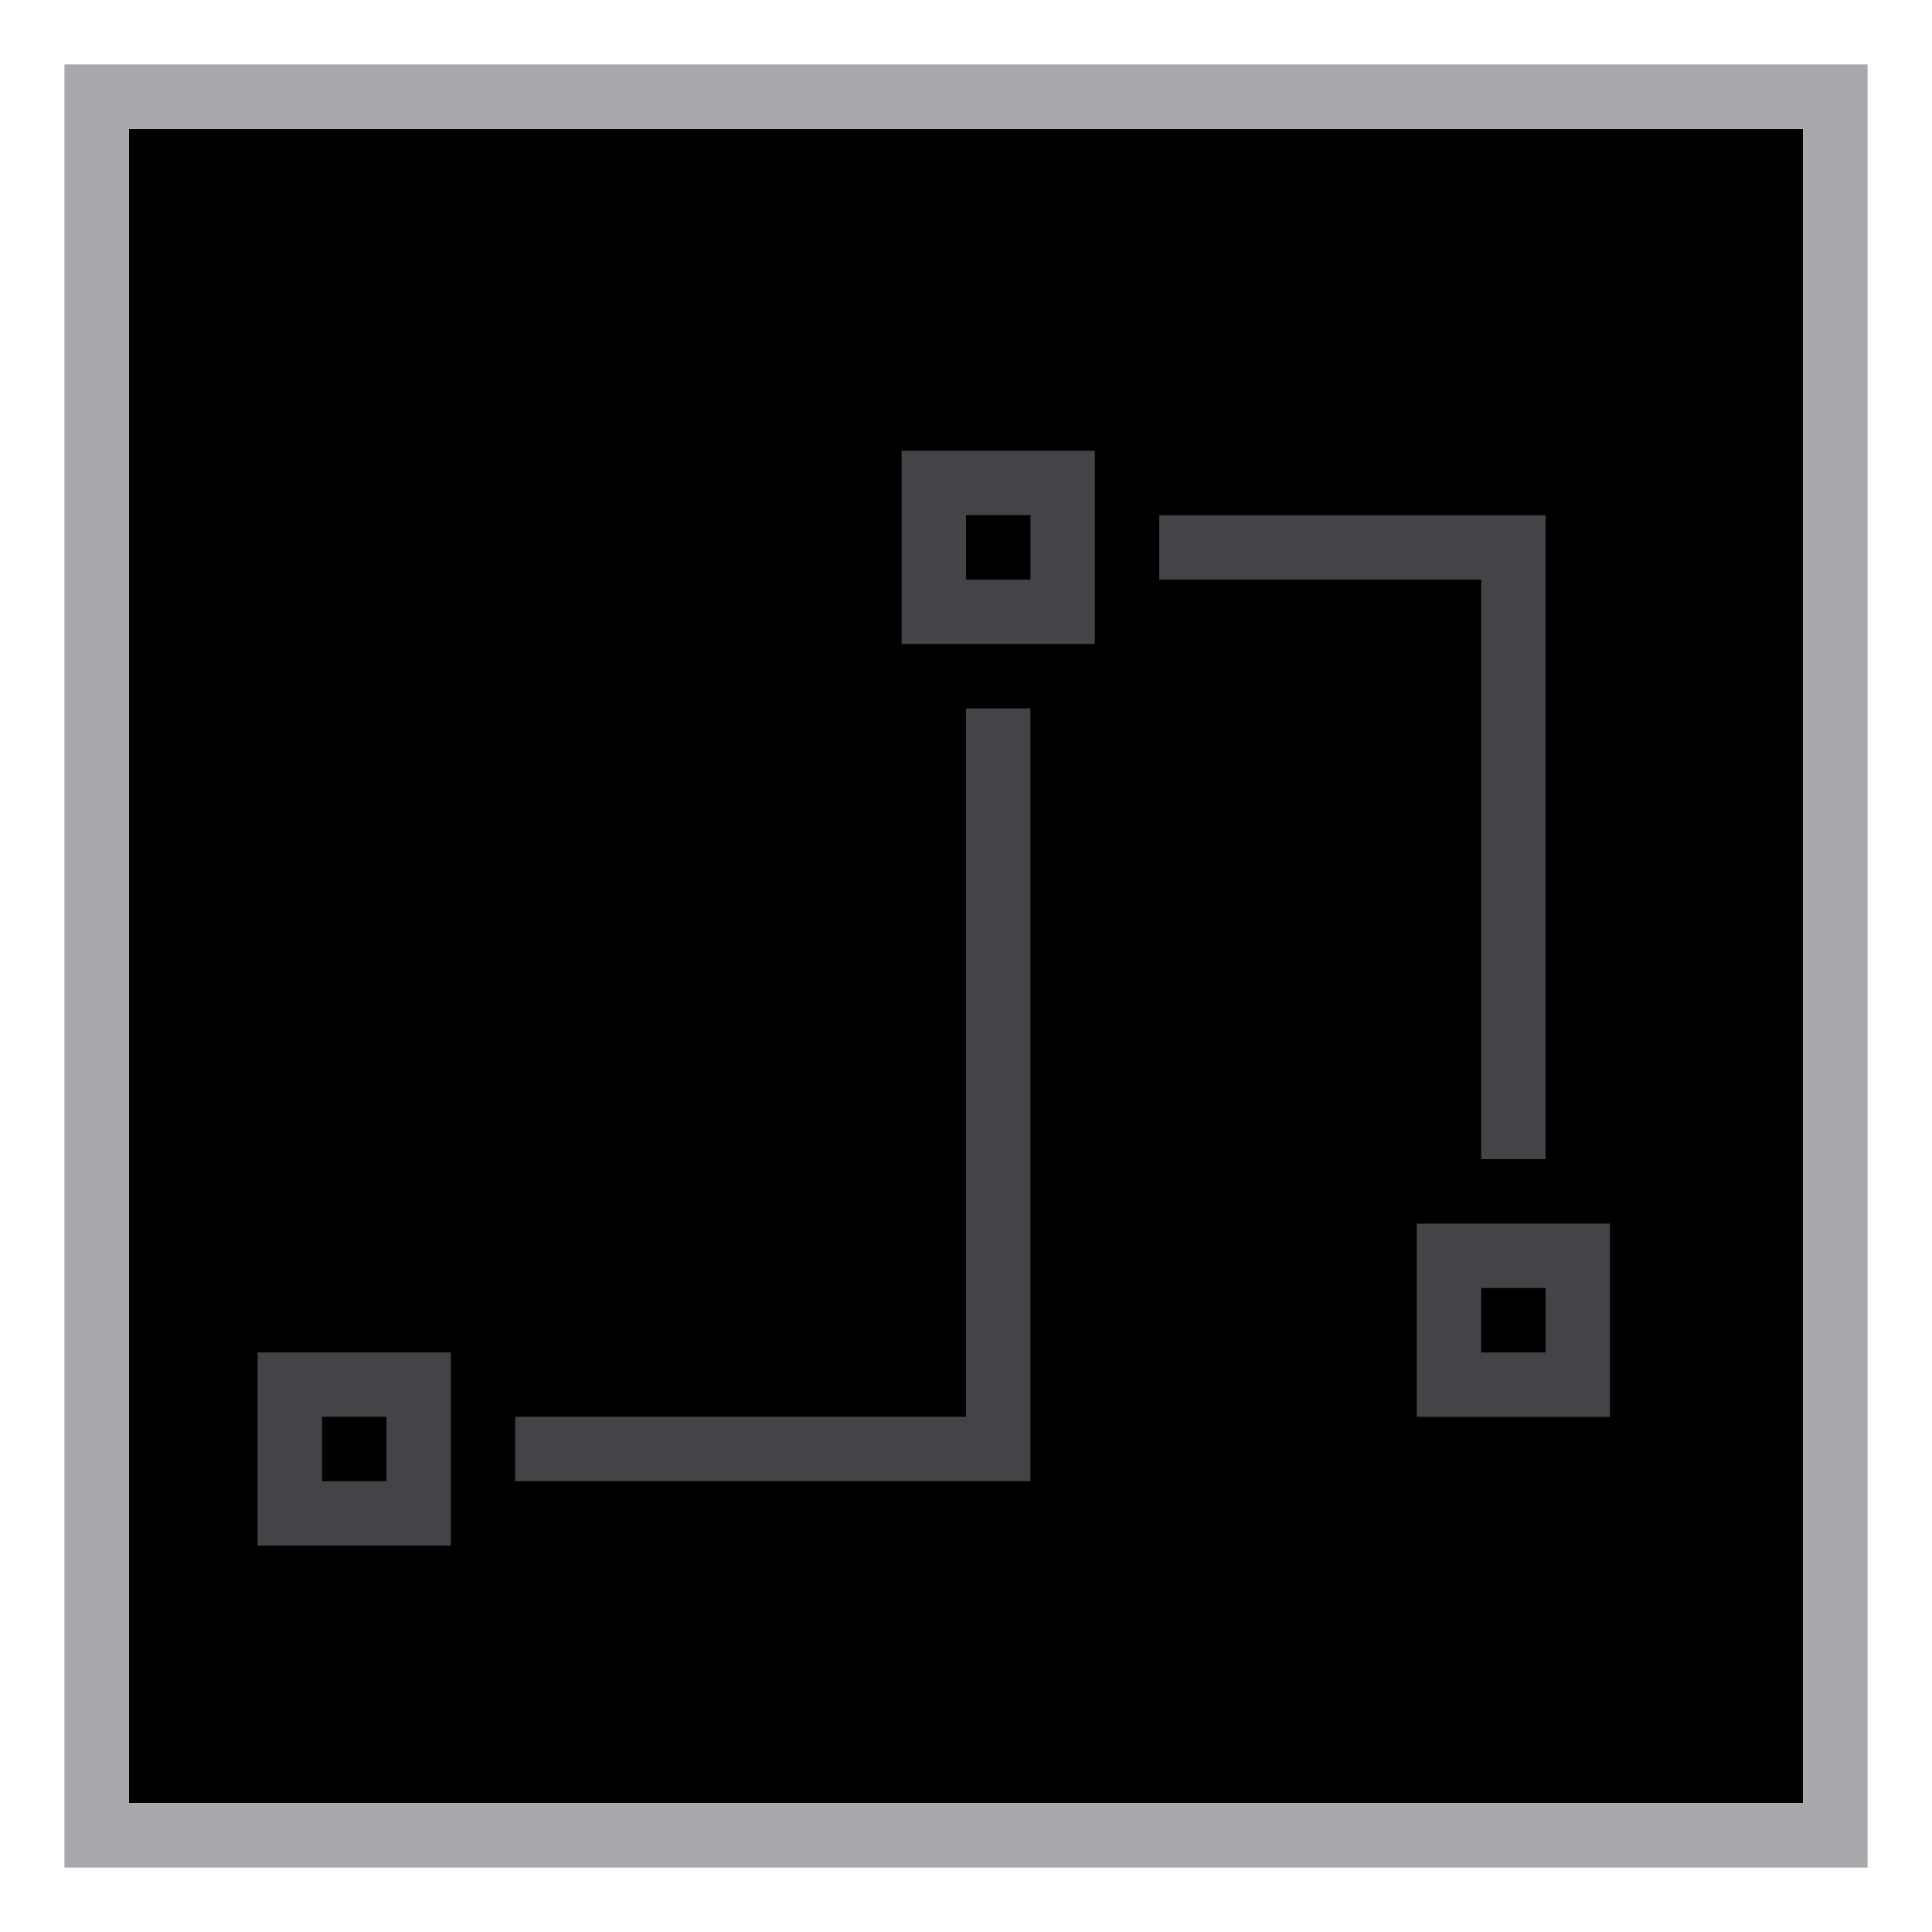
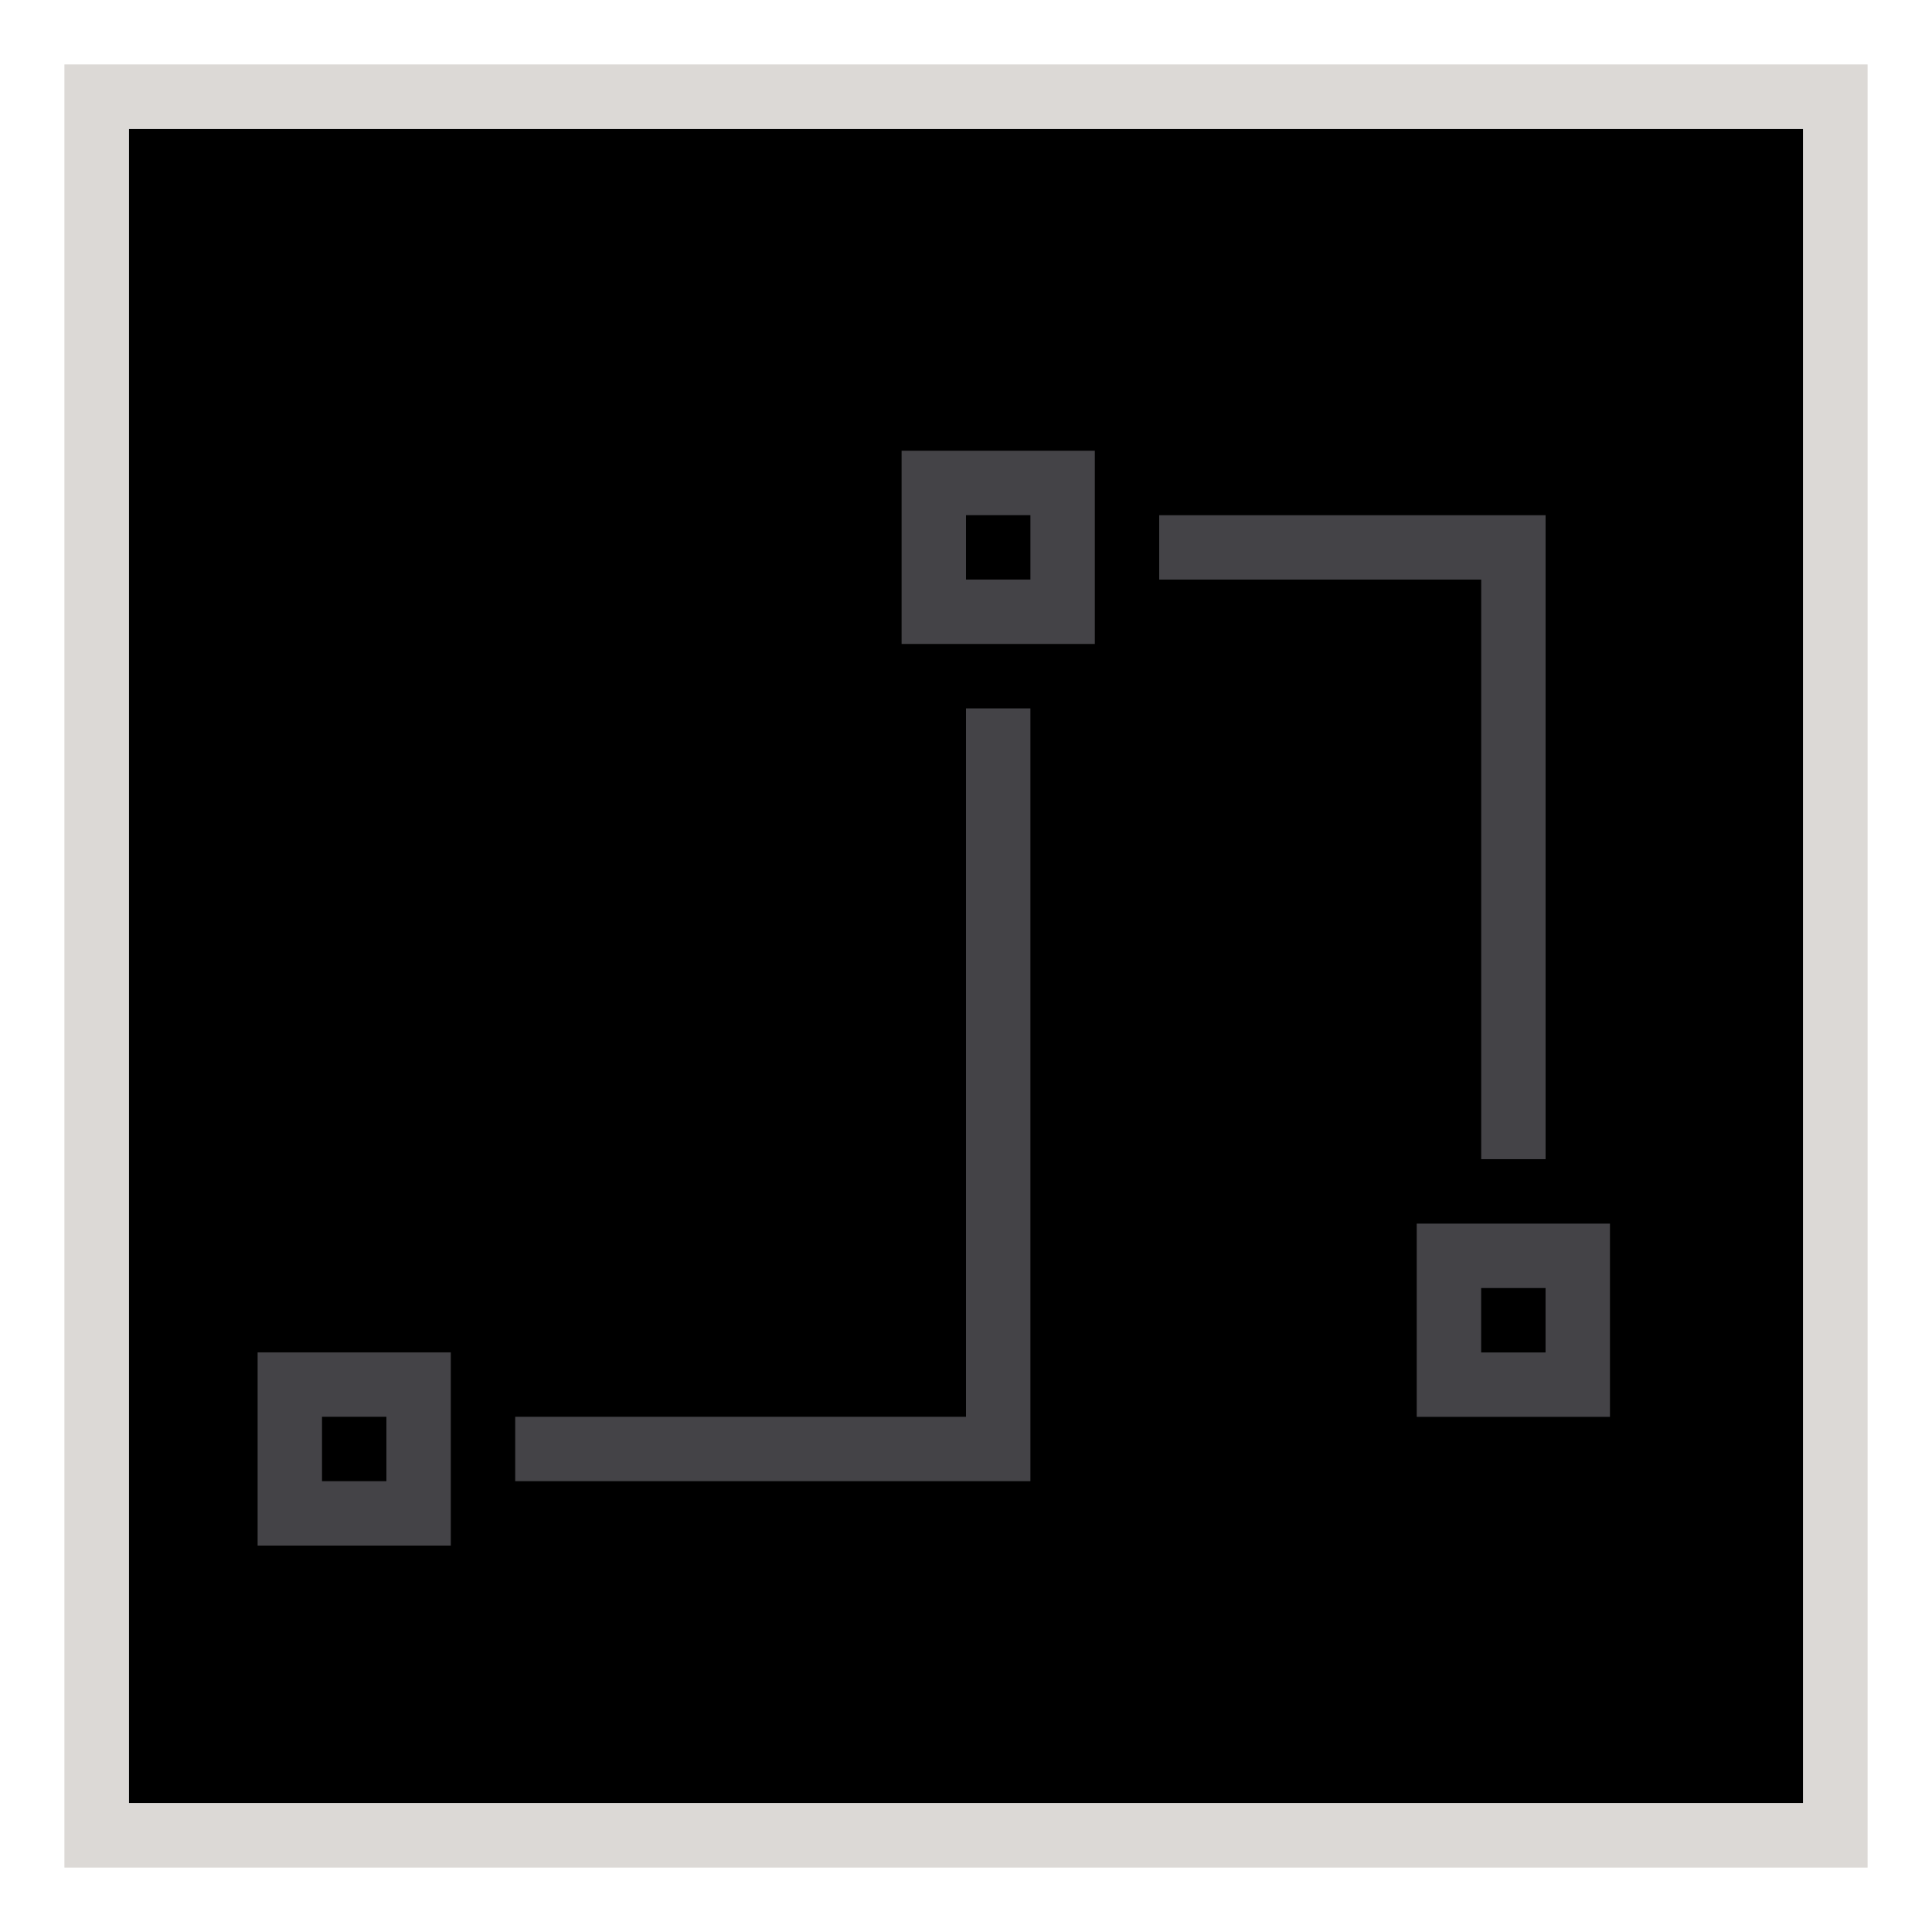
<svg xmlns="http://www.w3.org/2000/svg" height="30" viewBox="0 0 15 17.308" width="30">
  <path d="m0 1.154h15v15h-15z" fill="#000" />
-   <path d="m-.577 16.731v-16.154h16.154v16.154zm.577-.577h15v-15h-15z" fill="#aaa8ac" />
+   <path d="m-.577 16.731v-16.154h16.154v16.154zm.577-.577h15v-15h-15z" fill="#dcd9d6" />
  <g fill="#444347">
    <path d="m4 21v3h3v-3zm1 1h1v1h-1z" transform="matrix(.576923 0 0 .5769231 -1.153846 0)" />
    <path d="m11.538 10.962v1.731h1.731v-1.731zm.577.577h.577v.577h-.577z" />
    <path d="m6.923 4.038v1.731h1.731v-1.731zm.577.577h.577v.577h-.577z" />
    <path d="m18 8v1h5v9h1v-9-1zm-3 3v11h-7v1h7 1v-12z" transform="matrix(.576923 0 0 .5769231 -1.153846 0)" />
  </g>
</svg>
